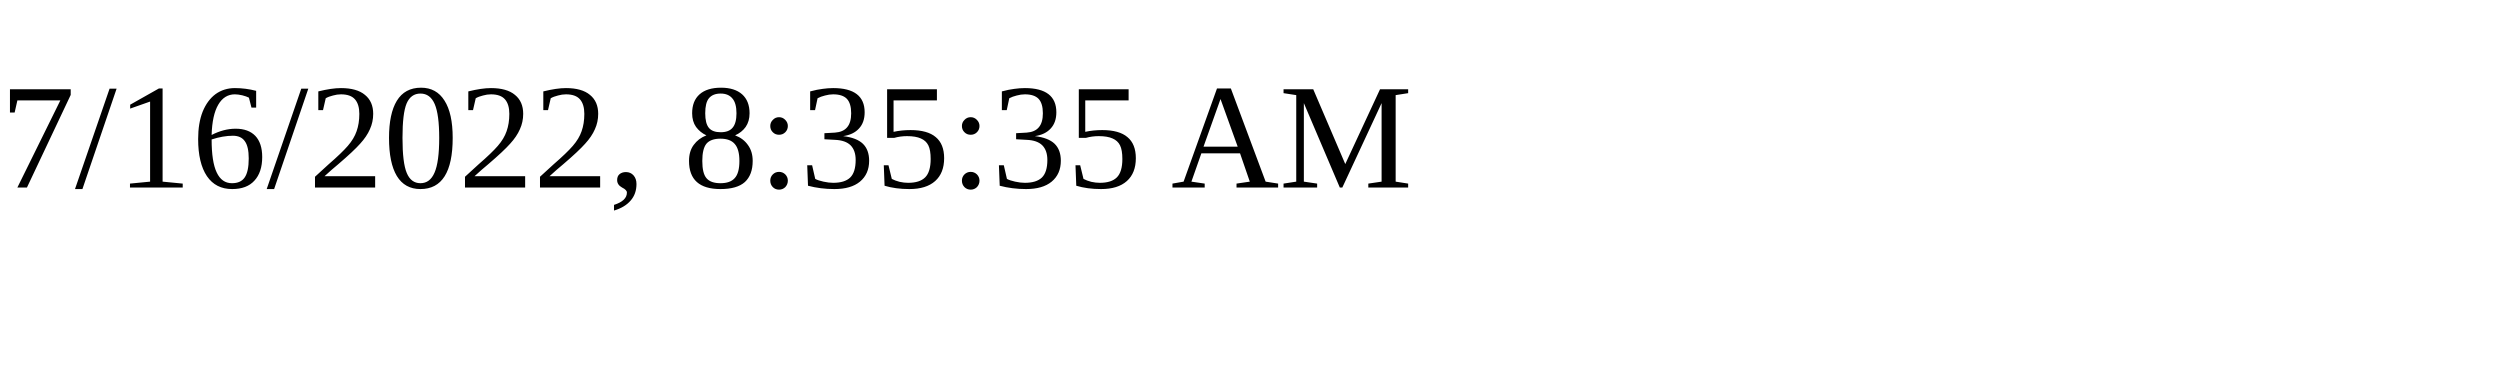
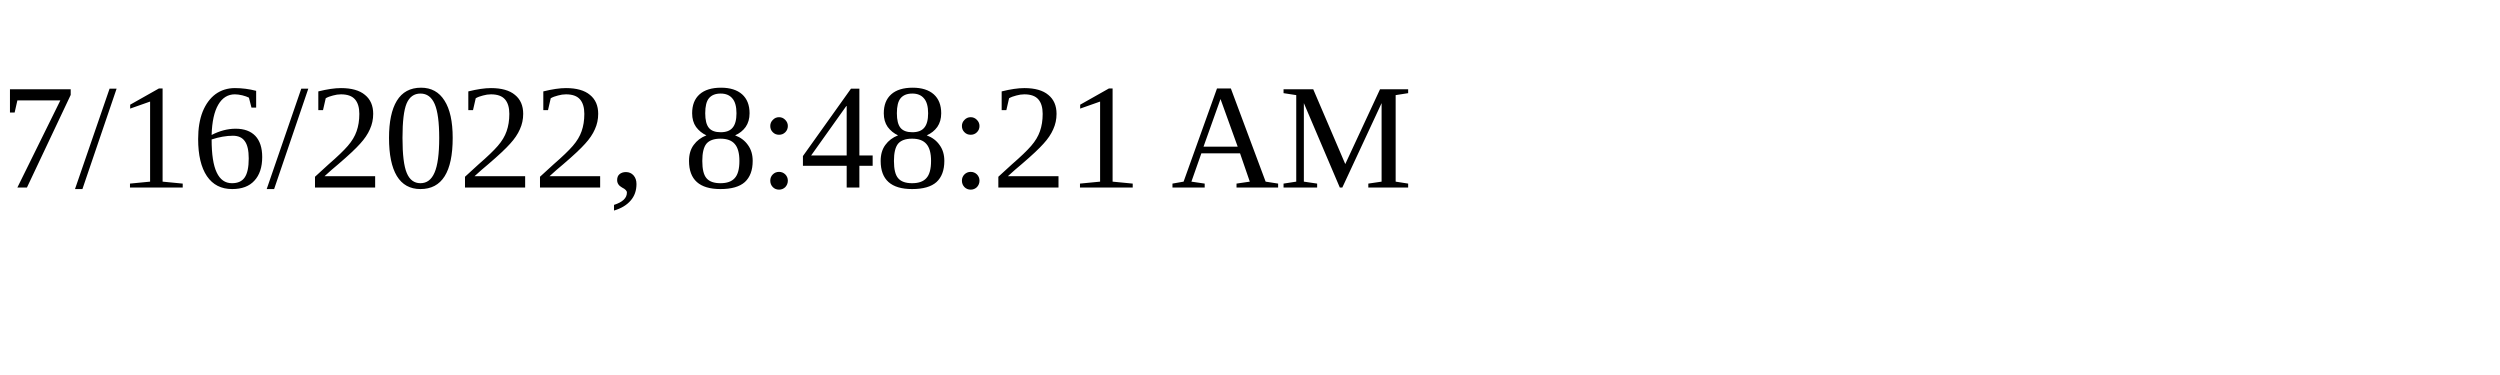
<svg xmlns="http://www.w3.org/2000/svg" height="30" width="200">
-   <text x="0" y="15">7/16/2022, 8:35:35 AM</text>
+   <text x="0" y="15">7/16/2022, 8:48:21 AM</text>
</svg>
